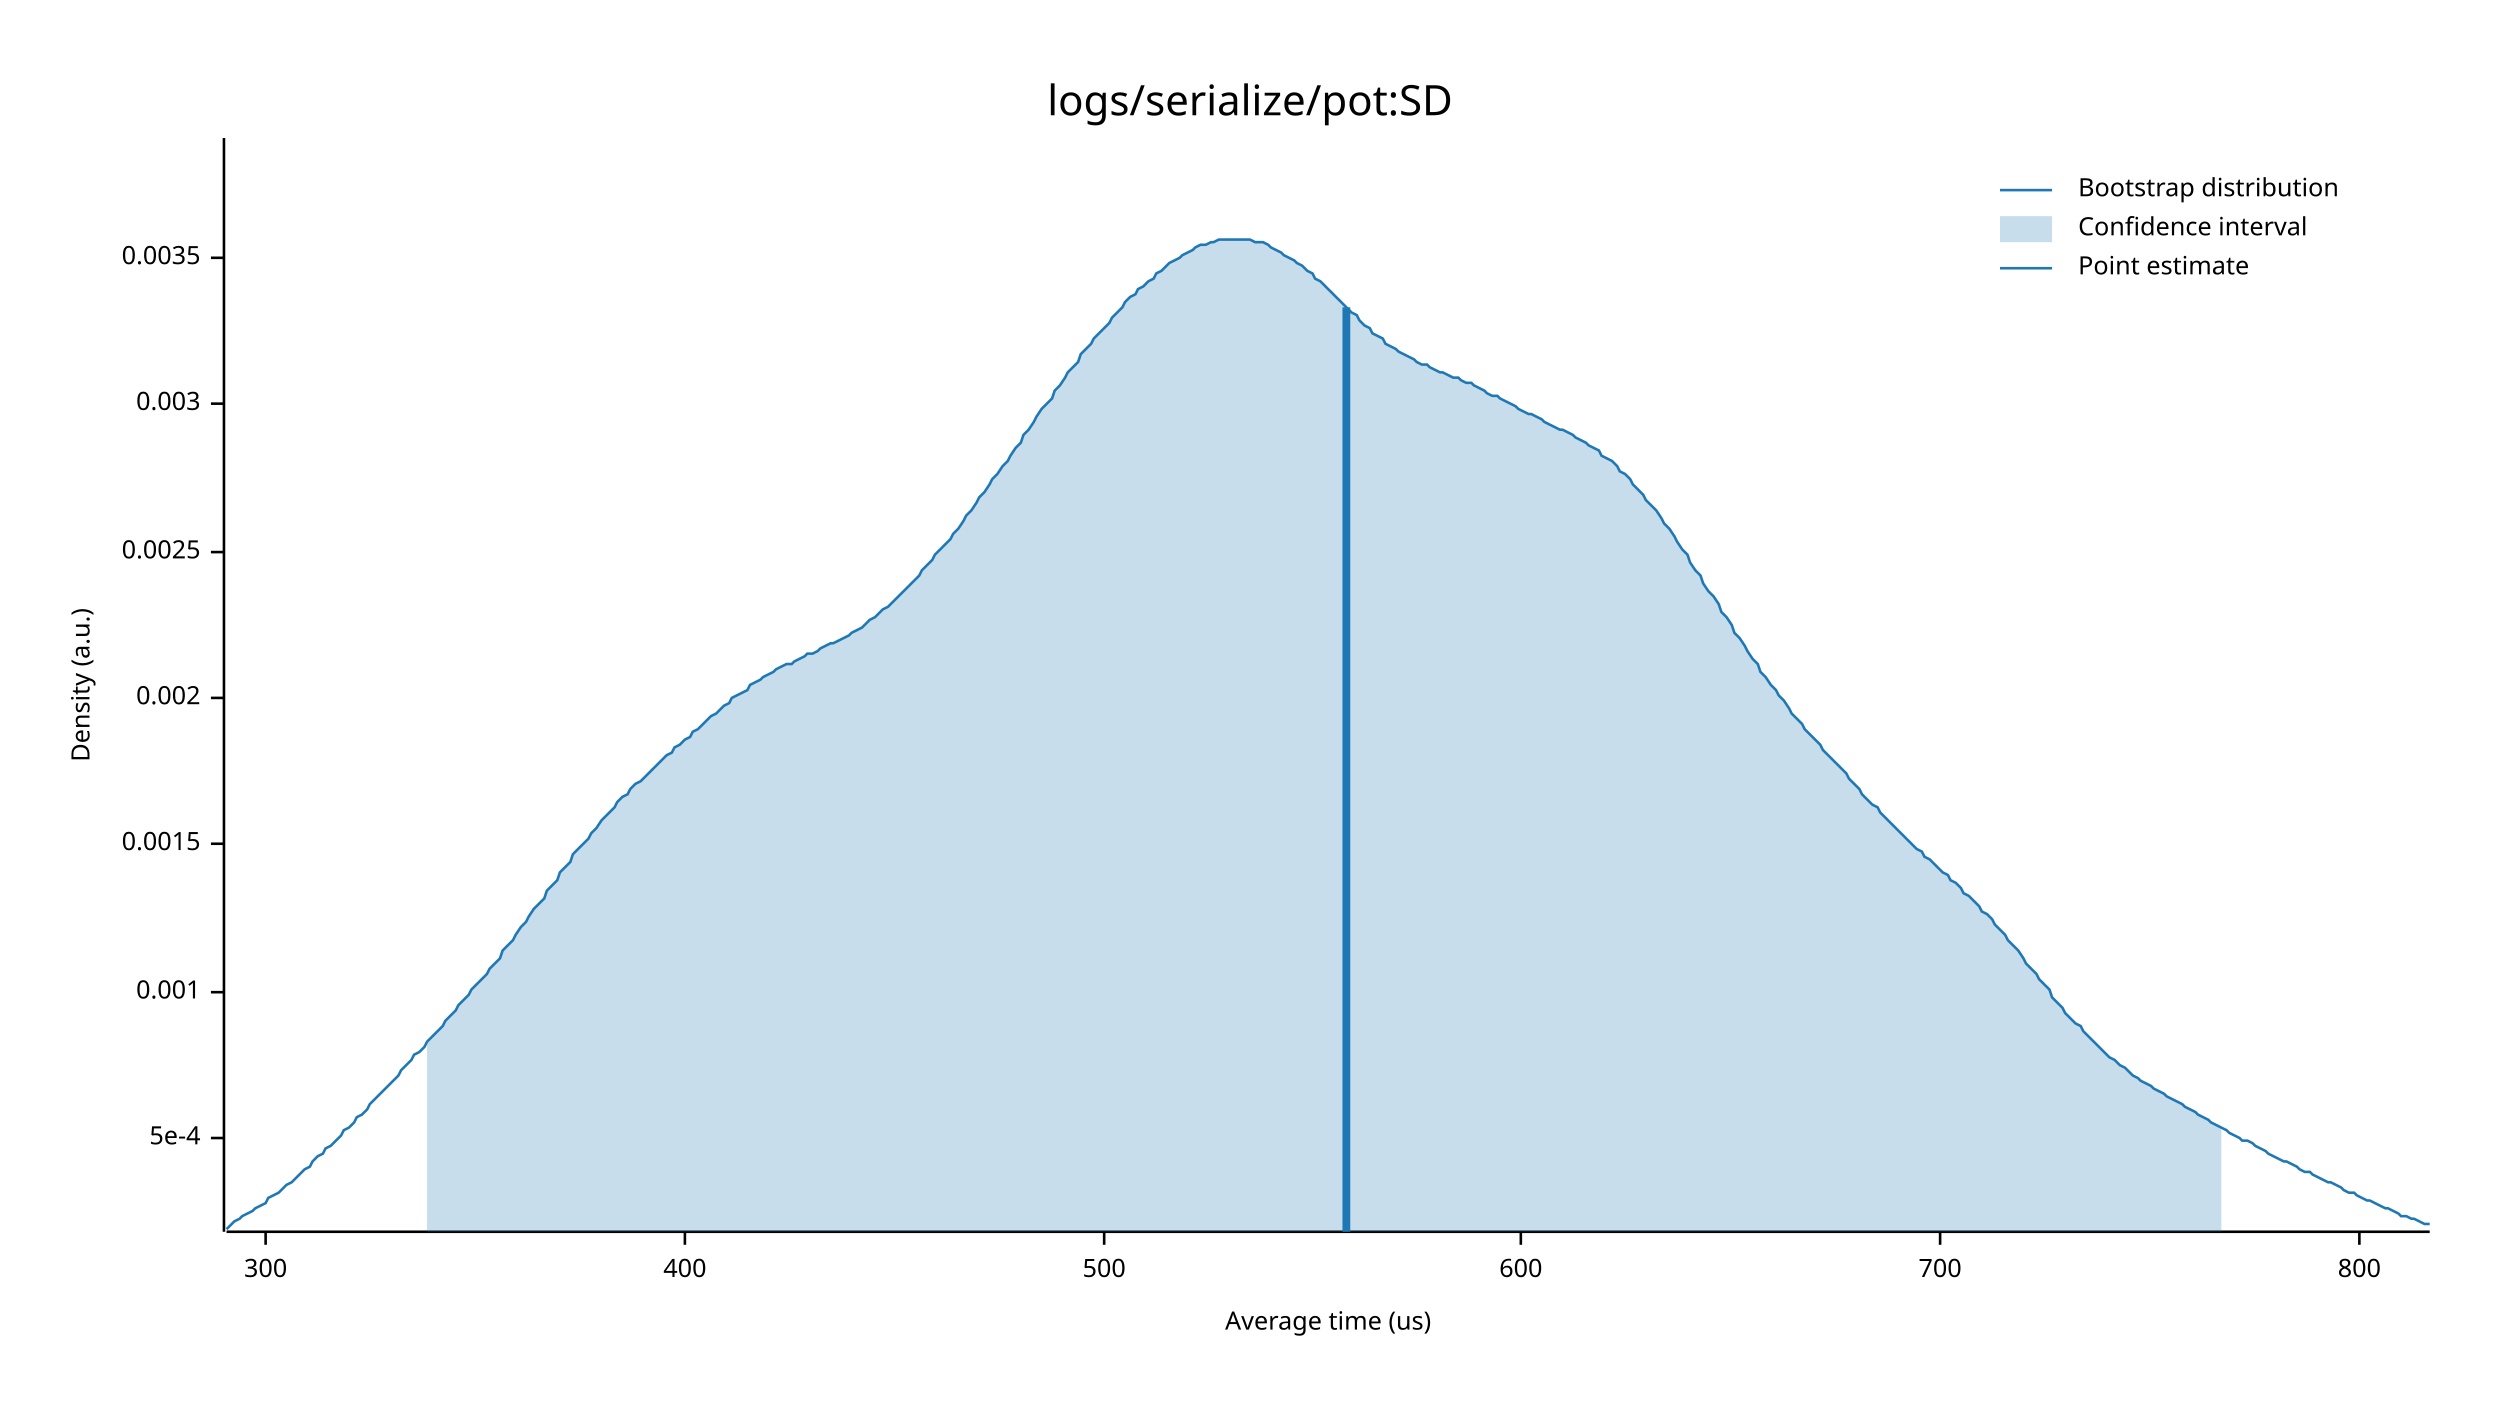
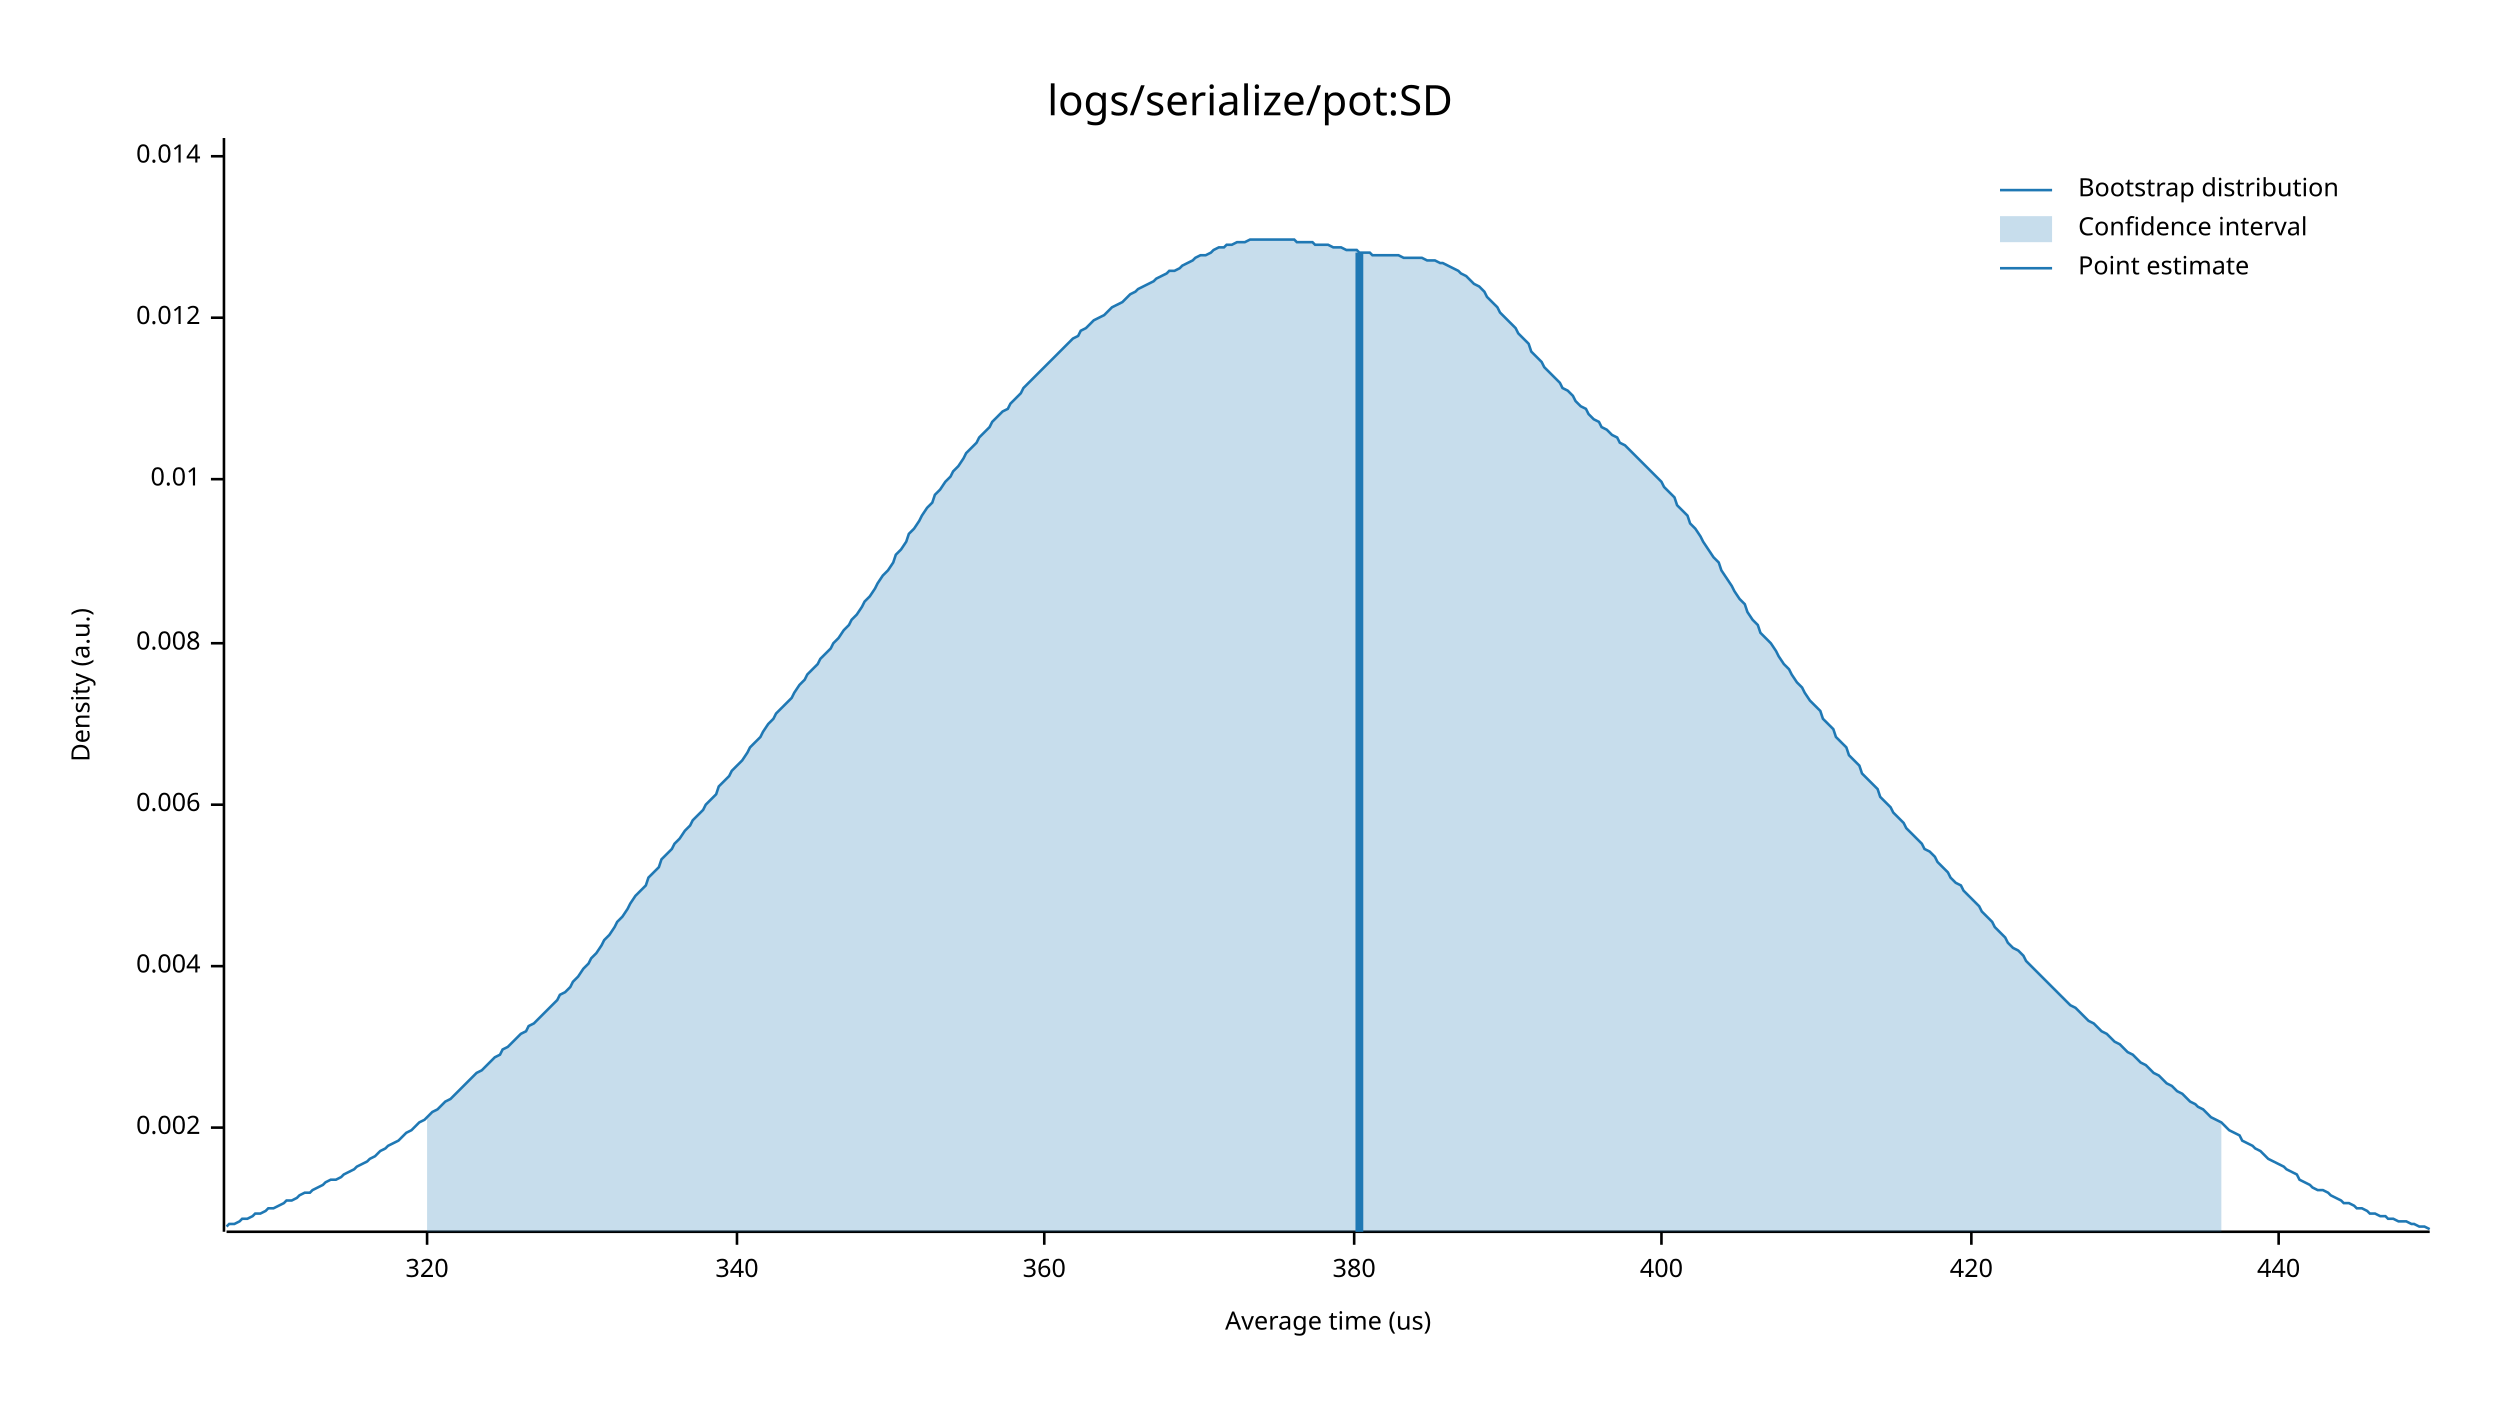
<svg xmlns="http://www.w3.org/2000/svg" width="960" height="540" viewBox="0 0 960 540">
  <text x="480" y="32" dy="0.76em" text-anchor="middle" font-family="sans-serif" font-size="16.129" opacity="1" fill="#000000">
logs/serialize/pot:SD
</text>
  <text x="27" y="263" dy="0.76em" text-anchor="middle" font-family="sans-serif" font-size="9.677" opacity="1" fill="#000000" transform="rotate(270, 27, 263)">
Density (a.u.)
</text>
  <text x="510" y="513" dy="-0.5ex" text-anchor="middle" font-family="sans-serif" font-size="9.677" opacity="1" fill="#000000">
Average time (us)
</text>
  <polyline fill="none" opacity="1" stroke="#000000" stroke-width="1" points="86,53 86,473 " />
-   <text x="77" y="437" dy="0.5ex" text-anchor="end" font-family="sans-serif" font-size="9.677" opacity="1" fill="#000000">
- 5e-4
- </text>
-   <polyline fill="none" opacity="1" stroke="#000000" stroke-width="1" points="81,437 86,437 " />
-   <text x="77" y="381" dy="0.5ex" text-anchor="end" font-family="sans-serif" font-size="9.677" opacity="1" fill="#000000">
- 0.001
- </text>
-   <polyline fill="none" opacity="1" stroke="#000000" stroke-width="1" points="81,381 86,381 " />
-   <text x="77" y="324" dy="0.5ex" text-anchor="end" font-family="sans-serif" font-size="9.677" opacity="1" fill="#000000">
- 0.0015
- </text>
-   <polyline fill="none" opacity="1" stroke="#000000" stroke-width="1" points="81,324 86,324 " />
-   <text x="77" y="268" dy="0.5ex" text-anchor="end" font-family="sans-serif" font-size="9.677" opacity="1" fill="#000000">
+   <text x="77" y="433" dy="0.5ex" text-anchor="end" font-family="sans-serif" font-size="9.677" opacity="1" fill="#000000">
0.002
</text>
-   <polyline fill="none" opacity="1" stroke="#000000" stroke-width="1" points="81,268 86,268 " />
-   <text x="77" y="212" dy="0.5ex" text-anchor="end" font-family="sans-serif" font-size="9.677" opacity="1" fill="#000000">
- 0.0025
+   <polyline fill="none" opacity="1" stroke="#000000" stroke-width="1" points="81,433 86,433 " />
+   <text x="77" y="371" dy="0.5ex" text-anchor="end" font-family="sans-serif" font-size="9.677" opacity="1" fill="#000000">
+ 0.004
</text>
-   <polyline fill="none" opacity="1" stroke="#000000" stroke-width="1" points="81,212 86,212 " />
-   <text x="77" y="155" dy="0.5ex" text-anchor="end" font-family="sans-serif" font-size="9.677" opacity="1" fill="#000000">
- 0.003
+   <polyline fill="none" opacity="1" stroke="#000000" stroke-width="1" points="81,371 86,371 " />
+   <text x="77" y="309" dy="0.5ex" text-anchor="end" font-family="sans-serif" font-size="9.677" opacity="1" fill="#000000">
+ 0.006
</text>
-   <polyline fill="none" opacity="1" stroke="#000000" stroke-width="1" points="81,155 86,155 " />
-   <text x="77" y="99" dy="0.5ex" text-anchor="end" font-family="sans-serif" font-size="9.677" opacity="1" fill="#000000">
- 0.0035
+   <polyline fill="none" opacity="1" stroke="#000000" stroke-width="1" points="81,309 86,309 " />
+   <text x="77" y="247" dy="0.5ex" text-anchor="end" font-family="sans-serif" font-size="9.677" opacity="1" fill="#000000">
+ 0.008
</text>
-   <polyline fill="none" opacity="1" stroke="#000000" stroke-width="1" points="81,99 86,99 " />
+   <polyline fill="none" opacity="1" stroke="#000000" stroke-width="1" points="81,247 86,247 " />
+   <text x="77" y="184" dy="0.5ex" text-anchor="end" font-family="sans-serif" font-size="9.677" opacity="1" fill="#000000">
+ 0.01
+ </text>
+   <polyline fill="none" opacity="1" stroke="#000000" stroke-width="1" points="81,184 86,184 " />
+   <text x="77" y="122" dy="0.5ex" text-anchor="end" font-family="sans-serif" font-size="9.677" opacity="1" fill="#000000">
+ 0.012
+ </text>
+   <polyline fill="none" opacity="1" stroke="#000000" stroke-width="1" points="81,122 86,122 " />
+   <text x="77" y="60" dy="0.5ex" text-anchor="end" font-family="sans-serif" font-size="9.677" opacity="1" fill="#000000">
+ 0.014
+ </text>
+   <polyline fill="none" opacity="1" stroke="#000000" stroke-width="1" points="81,60 86,60 " />
  <polyline fill="none" opacity="1" stroke="#000000" stroke-width="1" points="87,473 933,473 " />
-   <text x="102" y="483" dy="0.76em" text-anchor="middle" font-family="sans-serif" font-size="9.677" opacity="1" fill="#000000">
- 300
+   <text x="164" y="483" dy="0.76em" text-anchor="middle" font-family="sans-serif" font-size="9.677" opacity="1" fill="#000000">
+ 320
</text>
-   <polyline fill="none" opacity="1" stroke="#000000" stroke-width="1" points="102,473 102,478 " />
-   <text x="263" y="483" dy="0.76em" text-anchor="middle" font-family="sans-serif" font-size="9.677" opacity="1" fill="#000000">
+   <polyline fill="none" opacity="1" stroke="#000000" stroke-width="1" points="164,473 164,478 " />
+   <text x="283" y="483" dy="0.76em" text-anchor="middle" font-family="sans-serif" font-size="9.677" opacity="1" fill="#000000">
+ 340
+ </text>
+   <polyline fill="none" opacity="1" stroke="#000000" stroke-width="1" points="283,473 283,478 " />
+   <text x="401" y="483" dy="0.76em" text-anchor="middle" font-family="sans-serif" font-size="9.677" opacity="1" fill="#000000">
+ 360
+ </text>
+   <polyline fill="none" opacity="1" stroke="#000000" stroke-width="1" points="401,473 401,478 " />
+   <text x="520" y="483" dy="0.76em" text-anchor="middle" font-family="sans-serif" font-size="9.677" opacity="1" fill="#000000">
+ 380
+ </text>
+   <polyline fill="none" opacity="1" stroke="#000000" stroke-width="1" points="520,473 520,478 " />
+   <text x="638" y="483" dy="0.76em" text-anchor="middle" font-family="sans-serif" font-size="9.677" opacity="1" fill="#000000">
400
</text>
-   <polyline fill="none" opacity="1" stroke="#000000" stroke-width="1" points="263,473 263,478 " />
-   <text x="424" y="483" dy="0.76em" text-anchor="middle" font-family="sans-serif" font-size="9.677" opacity="1" fill="#000000">
- 500
+   <polyline fill="none" opacity="1" stroke="#000000" stroke-width="1" points="638,473 638,478 " />
+   <text x="757" y="483" dy="0.76em" text-anchor="middle" font-family="sans-serif" font-size="9.677" opacity="1" fill="#000000">
+ 420
</text>
-   <polyline fill="none" opacity="1" stroke="#000000" stroke-width="1" points="424,473 424,478 " />
-   <text x="584" y="483" dy="0.76em" text-anchor="middle" font-family="sans-serif" font-size="9.677" opacity="1" fill="#000000">
- 600
+   <polyline fill="none" opacity="1" stroke="#000000" stroke-width="1" points="757,473 757,478 " />
+   <text x="875" y="483" dy="0.76em" text-anchor="middle" font-family="sans-serif" font-size="9.677" opacity="1" fill="#000000">
+ 440
</text>
-   <polyline fill="none" opacity="1" stroke="#000000" stroke-width="1" points="584,473 584,478 " />
-   <text x="745" y="483" dy="0.76em" text-anchor="middle" font-family="sans-serif" font-size="9.677" opacity="1" fill="#000000">
- 700
- </text>
-   <polyline fill="none" opacity="1" stroke="#000000" stroke-width="1" points="745,473 745,478 " />
-   <text x="906" y="483" dy="0.76em" text-anchor="middle" font-family="sans-serif" font-size="9.677" opacity="1" fill="#000000">
- 800
- </text>
-   <polyline fill="none" opacity="1" stroke="#000000" stroke-width="1" points="906,473 906,478 " />
-   <polyline fill="none" opacity="1" stroke="#1F78B4" stroke-width="1" points="87,472 88,471 90,469 92,468 93,467 95,466 97,465 98,464 100,463 102,462 103,460 105,459 107,458 109,456 110,455 112,454 114,452 115,451 117,449 119,448 120,446 122,444 124,443 125,441 127,440 129,438 131,436 132,434 134,433 136,431 137,429 139,428 141,426 142,424 144,422 146,420 148,418 149,417 151,415 153,413 154,411 156,409 158,407 159,405 161,404 163,402 164,400 166,398 168,396 170,394 171,392 173,390 175,388 176,386 178,384 180,382 181,380 183,378 185,376 187,374 188,372 190,370 192,368 193,365 195,363 197,361 198,359 200,356 202,354 203,352 205,349 207,347 209,345 210,342 212,340 214,338 215,335 217,333 219,331 220,328 222,326 224,324 226,322 227,320 229,318 231,315 232,314 234,312 236,310 237,308 239,306 241,305 242,303 244,301 246,300 248,298 249,297 251,295 253,293 254,292 256,290 258,289 259,287 261,286 263,284 265,283 266,281 268,280 270,278 271,277 273,275 275,274 276,273 278,271 280,270 281,268 283,267 285,266 287,265 288,263 290,262 292,261 293,260 295,259 297,258 298,257 300,256 302,255 304,255 305,254 307,253 309,252 310,251 312,251 314,250 315,249 317,248 319,247 320,247 322,246 324,245 326,244 327,243 329,242 331,241 332,240 334,238 336,237 337,236 339,234 341,233 343,231 344,230 346,228 348,226 349,225 351,223 353,221 354,219 356,217 358,215 359,213 361,211 363,209 365,207 366,205 368,203 370,200 371,198 373,196 375,193 376,191 378,189 380,186 381,184 383,182 385,179 387,177 388,175 390,172 392,170 393,167 395,165 397,162 398,160 400,157 402,155 404,153 405,150 407,148 409,145 410,143 412,141 414,139 415,136 417,134 419,132 420,130 422,128 424,126 426,124 427,122 429,120 431,118 432,116 434,114 436,113 437,111 439,110 441,108 443,107 444,105 446,104 448,102 449,101 451,100 453,99 454,98 456,97 458,96 459,95 461,94 463,94 465,93 466,93 468,92 470,92 471,92 473,92 475,92 476,92 478,92 480,92 482,93 483,93 485,93 487,94 488,95 490,96 492,97 493,98 495,99 497,100 498,101 500,102 502,104 504,105 505,107 507,108 509,110 510,111 512,113 514,115 515,116 517,118 519,120 521,121 522,123 524,125 526,126 527,128 529,129 531,130 532,132 534,133 536,134 537,135 539,136 541,137 543,138 544,139 546,140 548,140 549,141 551,142 553,143 554,143 556,144 558,145 560,145 561,146 563,147 565,147 566,148 568,149 570,150 571,151 573,152 575,152 576,153 578,154 580,155 582,156 583,157 585,158 587,159 588,159 590,160 592,161 593,162 595,163 597,164 599,165 600,165 602,166 604,167 605,168 607,169 609,170 610,171 612,172 614,173 615,175 617,176 619,177 621,179 622,181 624,182 626,184 627,186 629,188 631,190 632,192 634,194 636,196 638,199 639,201 641,203 643,206 644,208 646,211 648,213 649,216 651,219 653,221 654,224 656,227 658,229 660,232 661,235 663,237 665,240 666,243 668,245 670,248 671,250 673,253 675,255 676,258 678,260 680,263 682,265 683,267 685,269 687,272 688,274 690,276 692,278 693,280 695,282 697,284 699,286 700,288 702,290 704,292 705,293 707,295 709,297 710,299 712,301 714,303 715,305 717,307 719,309 721,310 722,312 724,314 726,316 727,317 729,319 731,321 732,322 734,324 736,326 738,327 739,329 741,330 743,332 744,333 746,335 748,336 749,338 751,339 753,341 754,343 756,344 758,346 760,348 761,350 763,351 765,353 766,355 768,357 770,359 771,361 773,363 775,365 777,368 778,370 780,372 782,374 783,376 785,378 787,380 788,383 790,385 792,387 793,389 795,391 797,393 799,394 800,396 802,398 804,400 805,401 807,403 809,405 810,406 812,407 814,409 816,410 817,411 819,413 821,414 822,415 824,416 826,417 827,418 829,419 831,420 832,421 834,422 836,423 838,424 839,425 841,426 843,427 844,428 846,429 848,430 849,431 851,432 853,433 855,434 856,435 858,436 860,437 861,438 863,438 865,439 866,440 868,441 870,442 871,443 873,444 875,445 877,446 878,446 880,447 882,448 883,449 885,450 887,450 888,451 890,452 892,453 894,454 895,454 897,455 899,456 900,457 902,458 904,458 905,459 907,460 909,461 910,461 912,462 914,463 916,464 917,464 919,465 921,466 922,467 924,467 926,468 927,468 929,469 931,470 933,470 " />
-   <polygon opacity="0.25" fill="#1F78B4" points="164,400 166,398 168,396 170,394 171,392 173,390 175,388 176,386 178,384 180,382 181,380 183,378 185,376 187,374 188,372 190,370 192,368 193,365 195,363 197,361 198,359 200,356 202,354 203,352 205,349 207,347 209,345 210,342 212,340 214,338 215,335 217,333 219,331 220,328 222,326 224,324 226,322 227,320 229,318 231,315 232,314 234,312 236,310 237,308 239,306 241,305 242,303 244,301 246,300 248,298 249,297 251,295 253,293 254,292 256,290 258,289 259,287 261,286 263,284 265,283 266,281 268,280 270,278 271,277 273,275 275,274 276,273 278,271 280,270 281,268 283,267 285,266 287,265 288,263 290,262 292,261 293,260 295,259 297,258 298,257 300,256 302,255 304,255 305,254 307,253 309,252 310,251 312,251 314,250 315,249 317,248 319,247 320,247 322,246 324,245 326,244 327,243 329,242 331,241 332,240 334,238 336,237 337,236 339,234 341,233 343,231 344,230 346,228 348,226 349,225 351,223 353,221 354,219 356,217 358,215 359,213 361,211 363,209 365,207 366,205 368,203 370,200 371,198 373,196 375,193 376,191 378,189 380,186 381,184 383,182 385,179 387,177 388,175 390,172 392,170 393,167 395,165 397,162 398,160 400,157 402,155 404,153 405,150 407,148 409,145 410,143 412,141 414,139 415,136 417,134 419,132 420,130 422,128 424,126 426,124 427,122 429,120 431,118 432,116 434,114 436,113 437,111 439,110 441,108 443,107 444,105 446,104 448,102 449,101 451,100 453,99 454,98 456,97 458,96 459,95 461,94 463,94 465,93 466,93 468,92 470,92 471,92 473,92 475,92 476,92 478,92 480,92 482,93 483,93 485,93 487,94 488,95 490,96 492,97 493,98 495,99 497,100 498,101 500,102 502,104 504,105 505,107 507,108 509,110 510,111 512,113 514,115 515,116 517,118 519,120 521,121 522,123 524,125 526,126 527,128 529,129 531,130 532,132 534,133 536,134 537,135 539,136 541,137 543,138 544,139 546,140 548,140 549,141 551,142 553,143 554,143 556,144 558,145 560,145 561,146 563,147 565,147 566,148 568,149 570,150 571,151 573,152 575,152 576,153 578,154 580,155 582,156 583,157 585,158 587,159 588,159 590,160 592,161 593,162 595,163 597,164 599,165 600,165 602,166 604,167 605,168 607,169 609,170 610,171 612,172 614,173 615,175 617,176 619,177 621,179 622,181 624,182 626,184 627,186 629,188 631,190 632,192 634,194 636,196 638,199 639,201 641,203 643,206 644,208 646,211 648,213 649,216 651,219 653,221 654,224 656,227 658,229 660,232 661,235 663,237 665,240 666,243 668,245 670,248 671,250 673,253 675,255 676,258 678,260 680,263 682,265 683,267 685,269 687,272 688,274 690,276 692,278 693,280 695,282 697,284 699,286 700,288 702,290 704,292 705,293 707,295 709,297 710,299 712,301 714,303 715,305 717,307 719,309 721,310 722,312 724,314 726,316 727,317 729,319 731,321 732,322 734,324 736,326 738,327 739,329 741,330 743,332 744,333 746,335 748,336 749,338 751,339 753,341 754,343 756,344 758,346 760,348 761,350 763,351 765,353 766,355 768,357 770,359 771,361 773,363 775,365 777,368 778,370 780,372 782,374 783,376 785,378 787,380 788,383 790,385 792,387 793,389 795,391 797,393 799,394 800,396 802,398 804,400 805,401 807,403 809,405 810,406 812,407 814,409 816,410 817,411 819,413 821,414 822,415 824,416 826,417 827,418 829,419 831,420 832,421 834,422 836,423 838,424 839,425 841,426 843,427 844,428 846,429 848,430 849,431 851,432 853,433 853,473 164,473 " />
-   <polyline fill="none" opacity="1" stroke="#1F78B4" stroke-width="3" points="517,473 517,118 " />
+   <polyline fill="none" opacity="1" stroke="#000000" stroke-width="1" points="875,473 875,478 " />
+   <polyline fill="none" opacity="1" stroke="#1F78B4" stroke-width="1" points="87,471 88,470 90,470 92,469 93,468 95,468 97,467 98,466 100,466 102,465 103,464 105,464 107,463 109,462 110,461 112,461 114,460 115,459 117,458 119,458 120,457 122,456 124,455 125,454 127,453 129,453 131,452 132,451 134,450 136,449 137,448 139,447 141,446 142,445 144,444 146,442 148,441 149,440 151,439 153,438 154,437 156,435 158,434 159,433 161,431 163,430 164,429 166,427 168,426 170,424 171,423 173,422 175,420 176,419 178,417 180,415 181,414 183,412 185,411 187,409 188,408 190,406 192,405 193,403 195,402 197,400 198,399 200,397 202,396 203,394 205,393 207,391 209,389 210,388 212,386 214,384 215,382 217,381 219,379 220,377 222,375 224,372 226,370 227,368 229,366 231,363 232,361 234,359 236,356 237,354 239,352 241,349 242,347 244,344 246,342 248,340 249,337 251,335 253,333 254,330 256,328 258,326 259,324 261,322 263,319 265,317 266,315 268,313 270,311 271,309 273,307 275,305 276,302 278,300 280,298 281,296 283,294 285,292 287,289 288,287 290,285 292,283 293,281 295,278 297,276 298,274 300,272 302,270 304,268 305,266 307,263 309,261 310,259 312,257 314,255 315,253 317,251 319,249 320,247 322,245 324,242 326,240 327,238 329,236 331,233 332,231 334,229 336,226 337,224 339,221 341,219 343,216 344,213 346,211 348,208 349,205 351,203 353,200 354,198 356,195 358,193 359,190 361,188 363,185 365,183 366,181 368,179 370,176 371,174 373,172 375,170 376,168 378,166 380,164 381,162 383,160 385,158 387,157 388,155 390,153 392,151 393,149 395,147 397,145 398,144 400,142 402,140 404,138 405,137 407,135 409,133 410,132 412,130 414,129 415,127 417,126 419,124 420,123 422,122 424,121 426,119 427,118 429,117 431,116 432,115 434,113 436,112 437,111 439,110 441,109 443,108 444,107 446,106 448,105 449,104 451,104 453,103 454,102 456,101 458,100 459,99 461,98 463,98 465,97 466,96 468,95 470,95 471,94 473,94 475,93 476,93 478,93 480,92 482,92 483,92 485,92 487,92 488,92 490,92 492,92 493,92 495,92 497,92 498,93 500,93 502,93 504,93 505,94 507,94 509,94 510,94 512,95 514,95 515,95 517,96 519,96 521,96 522,97 524,97 526,97 527,98 529,98 531,98 532,98 534,98 536,98 537,98 539,99 541,99 543,99 544,99 546,99 548,100 549,100 551,100 553,101 554,101 556,102 558,103 560,104 561,105 563,106 565,108 566,109 568,110 570,112 571,114 573,116 575,118 576,120 578,122 580,124 582,126 583,128 585,130 587,132 588,135 590,137 592,139 593,141 595,143 597,145 599,147 600,149 602,150 604,152 605,154 607,156 609,157 610,159 612,161 614,162 615,164 617,165 619,167 621,168 622,170 624,171 626,173 627,174 629,176 631,178 632,179 634,181 636,183 638,185 639,187 641,189 643,191 644,194 646,196 648,198 649,201 651,203 653,206 654,208 656,211 658,214 660,216 661,219 663,222 665,225 666,227 668,230 670,232 671,235 673,238 675,240 676,243 678,245 680,247 682,250 683,252 685,255 687,257 688,259 690,262 692,264 693,266 695,269 697,271 699,273 700,276 702,278 704,280 705,283 707,285 709,287 710,290 712,292 714,294 715,297 717,299 719,301 721,303 722,306 724,308 726,310 727,312 729,314 731,316 732,318 734,320 736,322 738,324 739,326 741,327 743,329 744,331 746,333 748,335 749,337 751,339 753,340 754,342 756,344 758,346 760,348 761,350 763,352 765,354 766,356 768,358 770,360 771,362 773,364 775,365 777,367 778,369 780,371 782,373 783,374 785,376 787,378 788,379 790,381 792,383 793,384 795,386 797,387 799,389 800,390 802,392 804,393 805,394 807,396 809,397 810,398 812,400 814,401 816,403 817,404 819,405 821,407 822,408 824,409 826,411 827,412 829,413 831,415 832,416 834,417 836,419 838,420 839,421 841,423 843,424 844,425 846,426 848,428 849,429 851,430 853,431 855,433 856,434 858,435 860,436 861,438 863,439 865,440 866,441 868,442 870,444 871,445 873,446 875,447 877,448 878,449 880,450 882,451 883,453 885,454 887,455 888,456 890,457 892,457 894,458 895,459 897,460 899,461 900,462 902,462 904,463 905,464 907,464 909,465 910,466 912,466 914,467 916,467 917,468 919,468 921,469 922,469 924,469 926,470 927,470 929,471 931,471 933,472 " />
+   <polygon opacity="0.25" fill="#1F78B4" points="164,429 166,427 168,426 170,424 171,423 173,422 175,420 176,419 178,417 180,415 181,414 183,412 185,411 187,409 188,408 190,406 192,405 193,403 195,402 197,400 198,399 200,397 202,396 203,394 205,393 207,391 209,389 210,388 212,386 214,384 215,382 217,381 219,379 220,377 222,375 224,372 226,370 227,368 229,366 231,363 232,361 234,359 236,356 237,354 239,352 241,349 242,347 244,344 246,342 248,340 249,337 251,335 253,333 254,330 256,328 258,326 259,324 261,322 263,319 265,317 266,315 268,313 270,311 271,309 273,307 275,305 276,302 278,300 280,298 281,296 283,294 285,292 287,289 288,287 290,285 292,283 293,281 295,278 297,276 298,274 300,272 302,270 304,268 305,266 307,263 309,261 310,259 312,257 314,255 315,253 317,251 319,249 320,247 322,245 324,242 326,240 327,238 329,236 331,233 332,231 334,229 336,226 337,224 339,221 341,219 343,216 344,213 346,211 348,208 349,205 351,203 353,200 354,198 356,195 358,193 359,190 361,188 363,185 365,183 366,181 368,179 370,176 371,174 373,172 375,170 376,168 378,166 380,164 381,162 383,160 385,158 387,157 388,155 390,153 392,151 393,149 395,147 397,145 398,144 400,142 402,140 404,138 405,137 407,135 409,133 410,132 412,130 414,129 415,127 417,126 419,124 420,123 422,122 424,121 426,119 427,118 429,117 431,116 432,115 434,113 436,112 437,111 439,110 441,109 443,108 444,107 446,106 448,105 449,104 451,104 453,103 454,102 456,101 458,100 459,99 461,98 463,98 465,97 466,96 468,95 470,95 471,94 473,94 475,93 476,93 478,93 480,92 482,92 483,92 485,92 487,92 488,92 490,92 492,92 493,92 495,92 497,92 498,93 500,93 502,93 504,93 505,94 507,94 509,94 510,94 512,95 514,95 515,95 517,96 519,96 521,96 522,97 524,97 526,97 527,98 529,98 531,98 532,98 534,98 536,98 537,98 539,99 541,99 543,99 544,99 546,99 548,100 549,100 551,100 553,101 554,101 556,102 558,103 560,104 561,105 563,106 565,108 566,109 568,110 570,112 571,114 573,116 575,118 576,120 578,122 580,124 582,126 583,128 585,130 587,132 588,135 590,137 592,139 593,141 595,143 597,145 599,147 600,149 602,150 604,152 605,154 607,156 609,157 610,159 612,161 614,162 615,164 617,165 619,167 621,168 622,170 624,171 626,173 627,174 629,176 631,178 632,179 634,181 636,183 638,185 639,187 641,189 643,191 644,194 646,196 648,198 649,201 651,203 653,206 654,208 656,211 658,214 660,216 661,219 663,222 665,225 666,227 668,230 670,232 671,235 673,238 675,240 676,243 678,245 680,247 682,250 683,252 685,255 687,257 688,259 690,262 692,264 693,266 695,269 697,271 699,273 700,276 702,278 704,280 705,283 707,285 709,287 710,290 712,292 714,294 715,297 717,299 719,301 721,303 722,306 724,308 726,310 727,312 729,314 731,316 732,318 734,320 736,322 738,324 739,326 741,327 743,329 744,331 746,333 748,335 749,337 751,339 753,340 754,342 756,344 758,346 760,348 761,350 763,352 765,354 766,356 768,358 770,360 771,362 773,364 775,365 777,367 778,369 780,371 782,373 783,374 785,376 787,378 788,379 790,381 792,383 793,384 795,386 797,387 799,389 800,390 802,392 804,393 805,394 807,396 809,397 810,398 812,400 814,401 816,403 817,404 819,405 821,407 822,408 824,409 826,411 827,412 829,413 831,415 832,416 834,417 836,419 838,420 839,421 841,423 843,424 844,425 846,426 848,428 849,429 851,430 853,431 853,473 164,473 " />
+   <polyline fill="none" opacity="1" stroke="#1F78B4" stroke-width="3" points="522,473 522,97 " />
  <text x="798" y="68" dy="0.76em" text-anchor="start" font-family="sans-serif" font-size="9.677" opacity="1" fill="#000000">
Bootstrap distribution
</text>
  <text x="798" y="83" dy="0.76em" text-anchor="start" font-family="sans-serif" font-size="9.677" opacity="1" fill="#000000">
Confidence interval
</text>
  <text x="798" y="98" dy="0.76em" text-anchor="start" font-family="sans-serif" font-size="9.677" opacity="1" fill="#000000">
Point estimate
</text>
  <polyline fill="none" opacity="1" stroke="#1F78B4" stroke-width="1" points="768,73 788,73 " />
  <rect x="768" y="83" width="20" height="10" opacity="0.25" fill="#1F78B4" stroke="none" />
  <polyline fill="none" opacity="1" stroke="#1F78B4" stroke-width="1" points="768,103 788,103 " />
</svg>
